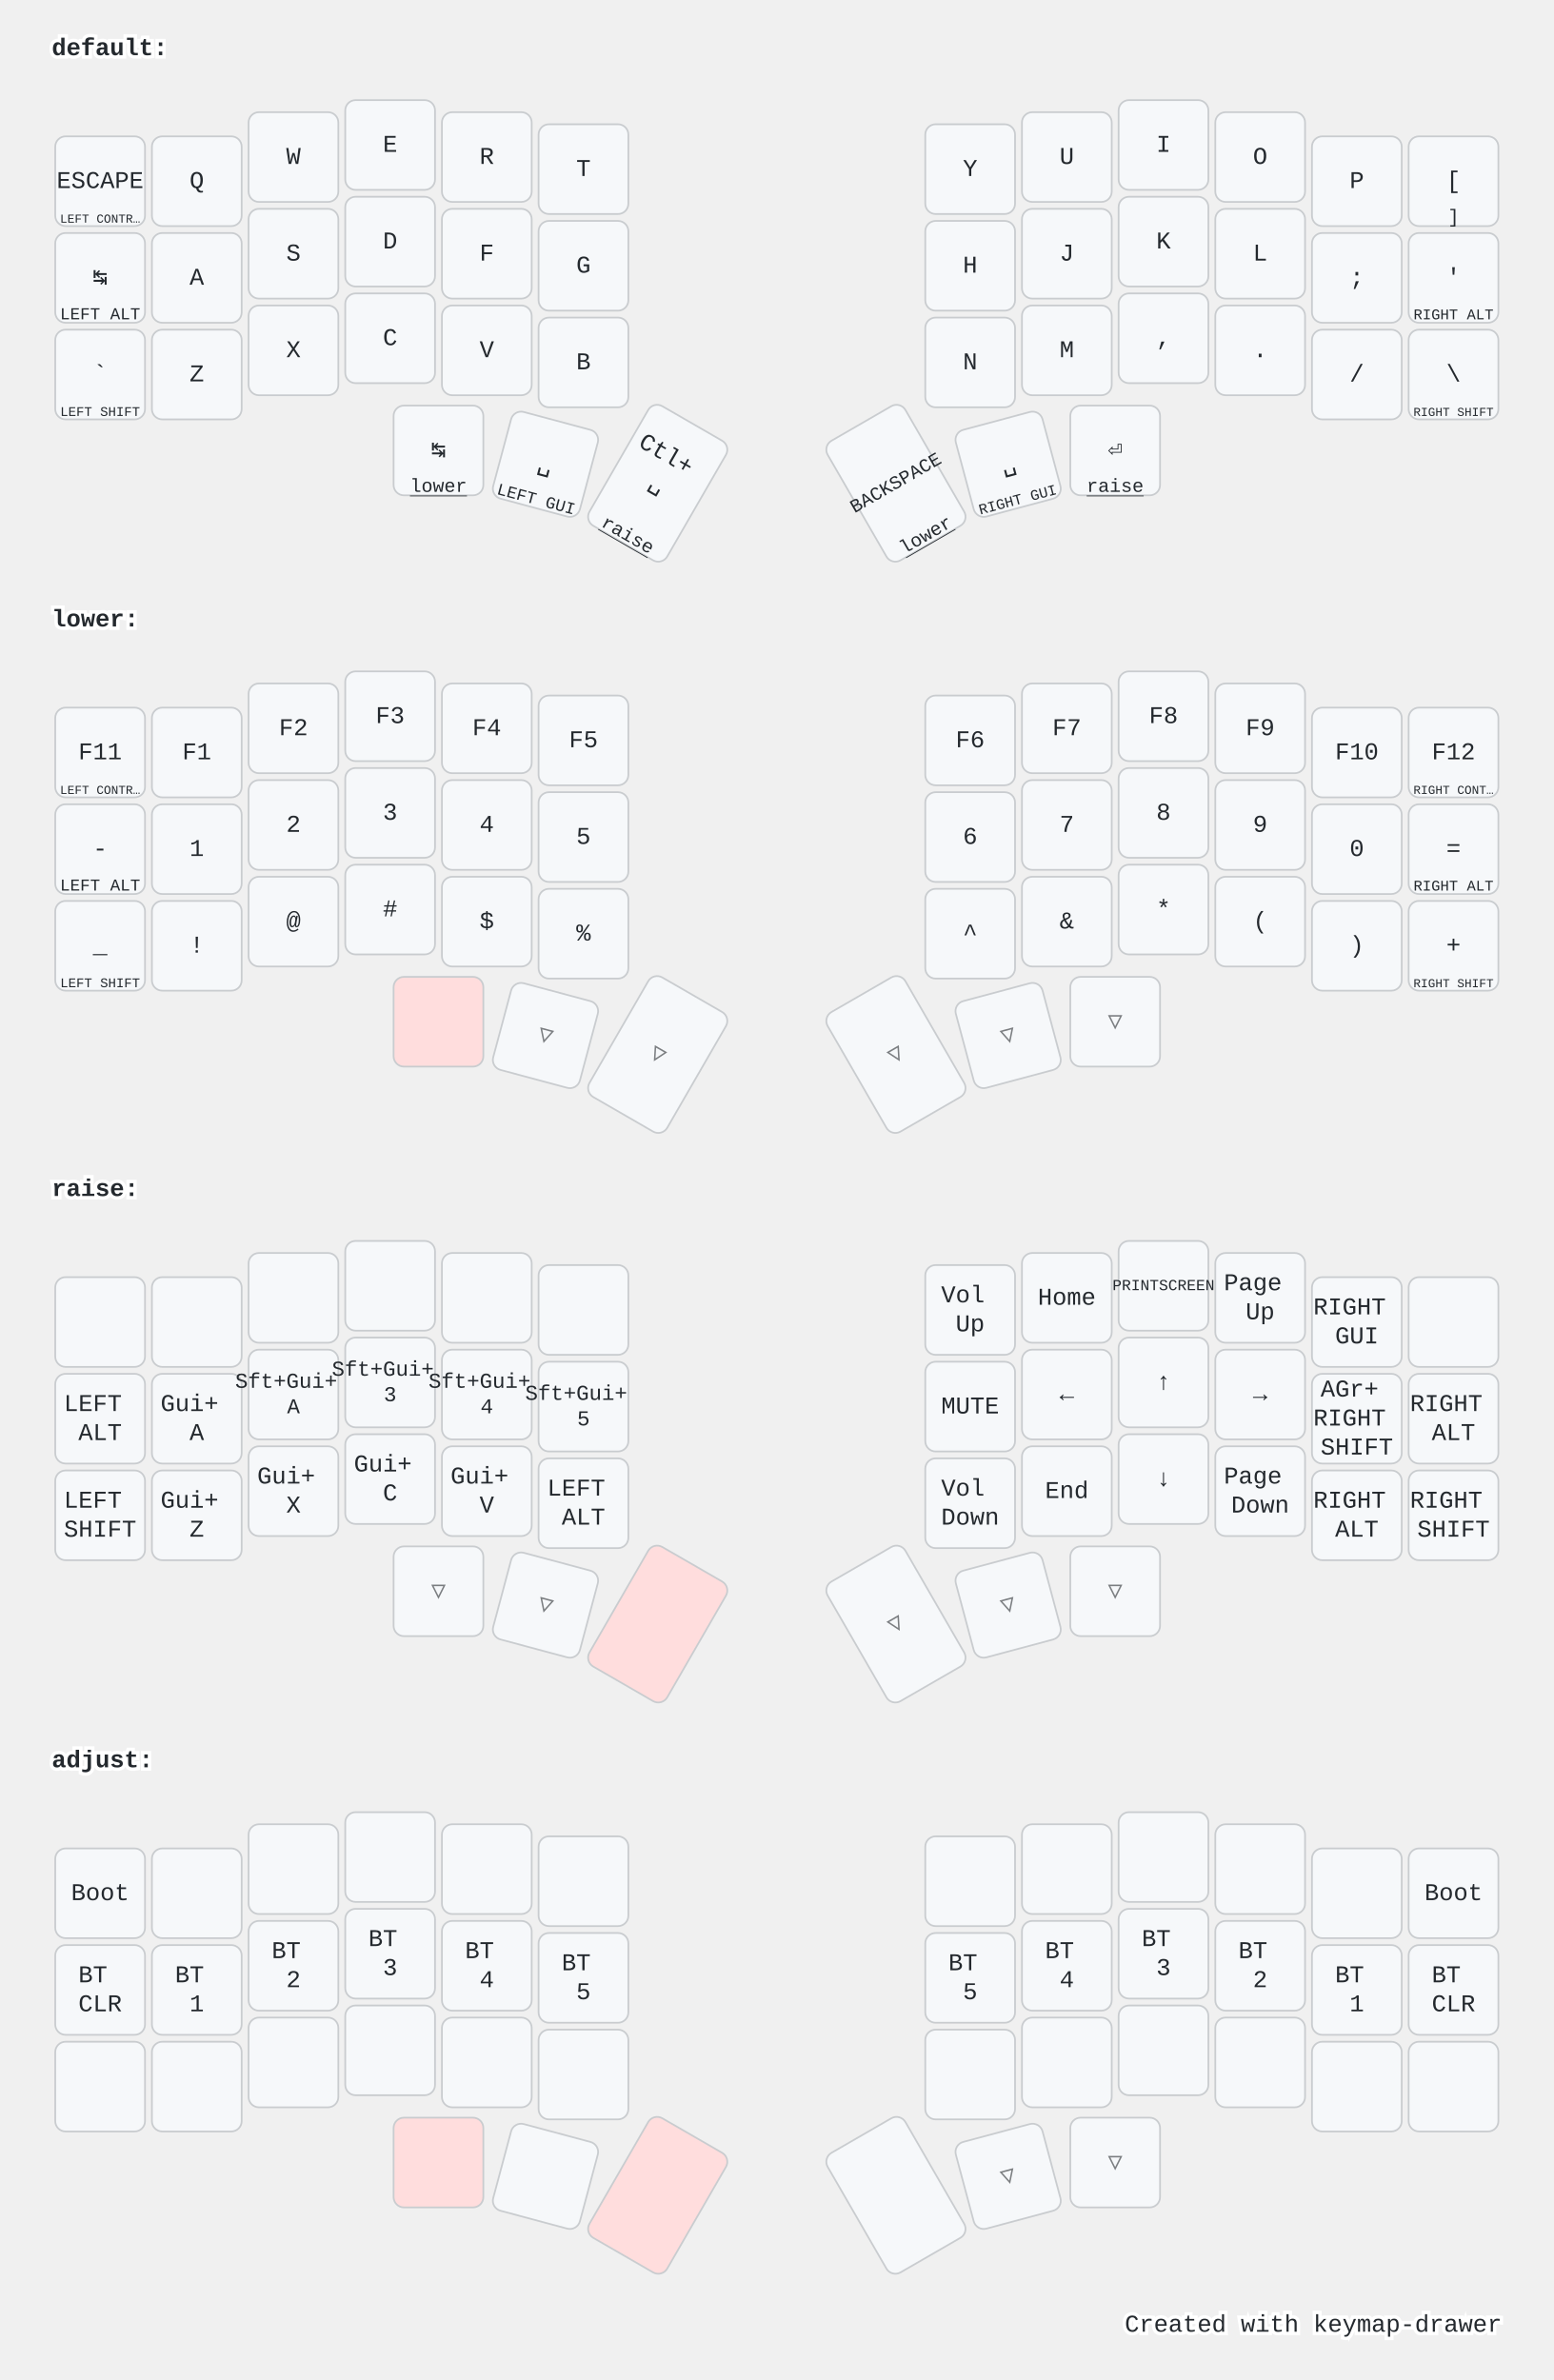
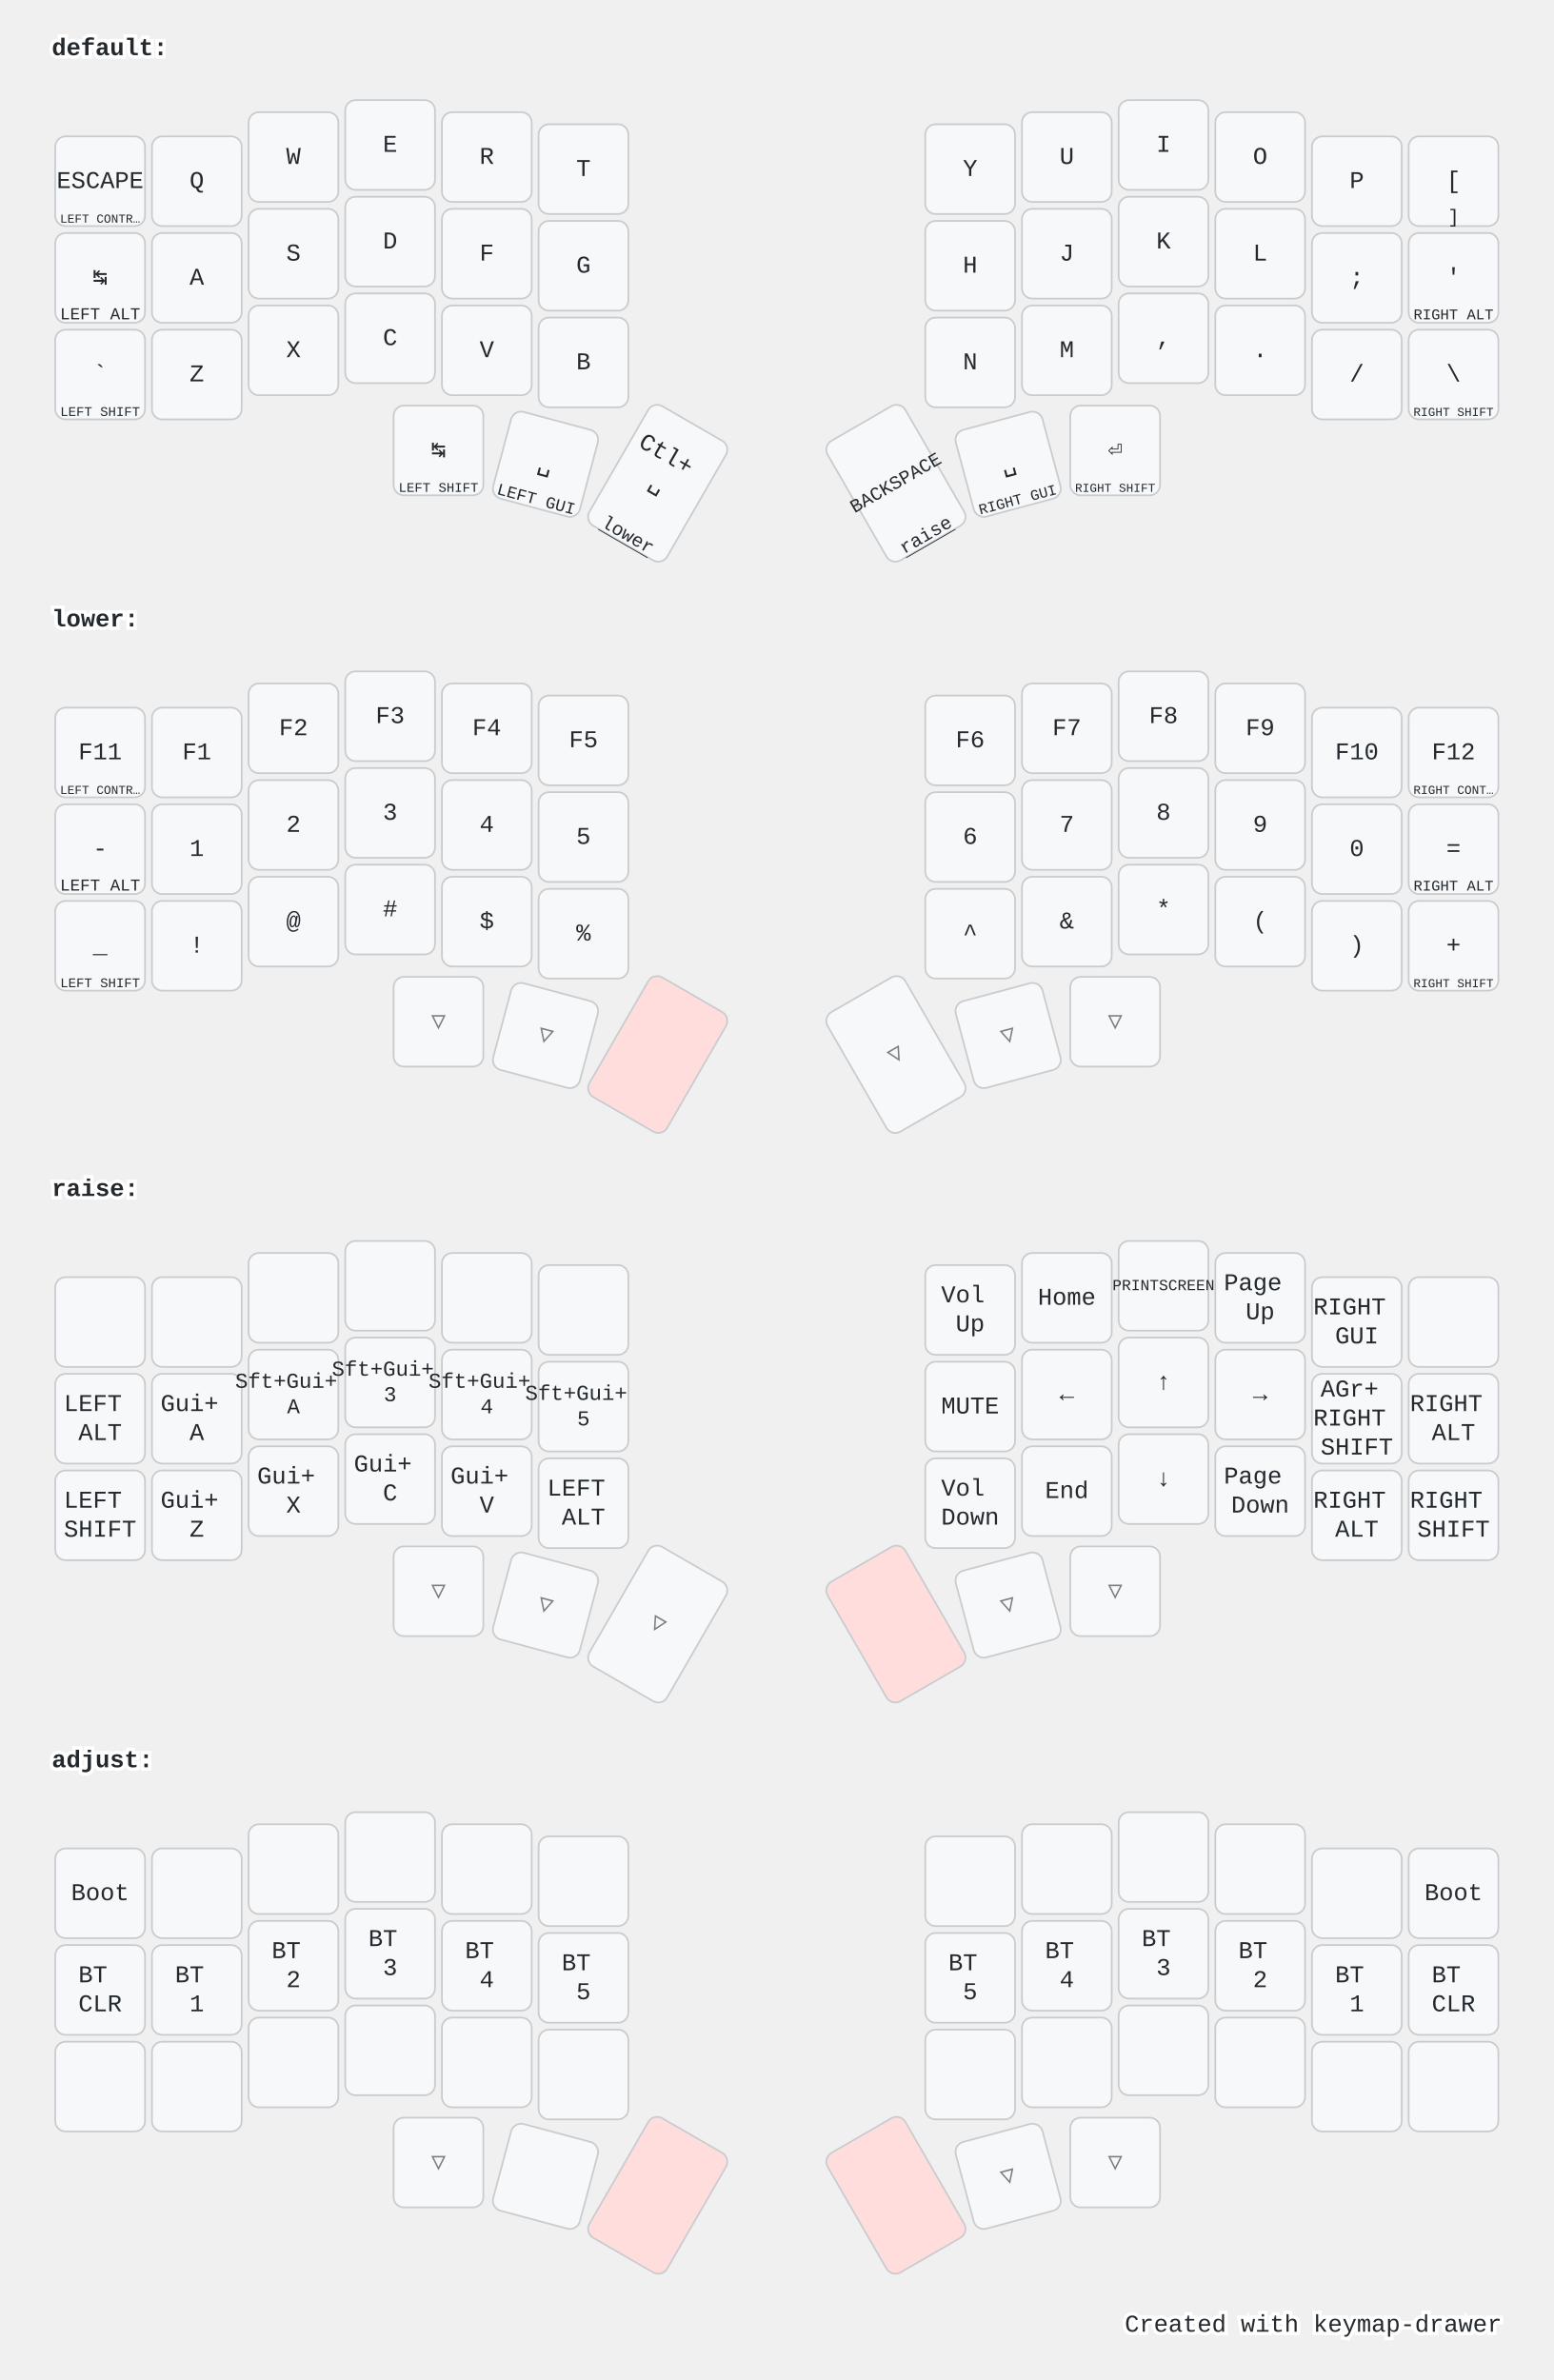
<svg xmlns="http://www.w3.org/2000/svg" width="900" height="1379" viewBox="0 0 900 1379" class="keymap">
  <style>/* inherit to force styles through use tags */
svg path {
    fill: inherit;
}

/* font and background color specifications */
svg.keymap {
    font-family: SFMono-Regular,Consolas,Liberation Mono,Menlo,monospace;
    font-size: 14px;
    font-kerning: normal;
    text-rendering: optimizeLegibility;
    fill: #24292e;
}

/* default key styling */
rect.key {
    fill: #f6f8fa;
}

rect.key, rect.combo {
    stroke: #c9cccf;
    stroke-width: 1;
}

/* default key side styling, only used is draw_key_sides is set */
rect.side {
    filter: brightness(90%);
}

/* color accent for combo boxes */
rect.combo, rect.combo-separate {
    fill: #cdf;
}

/* color accent for held keys */
rect.held, rect.combo.held {
    fill: #fdd;
}

/* color accent for ghost (optional) keys */
rect.ghost, rect.combo.ghost {
    stroke-dasharray: 4, 4;
    stroke-width: 2;
}

text {
    text-anchor: middle;
    dominant-baseline: middle;
}

/* styling for layer labels */
text.label {
    font-weight: bold;
    text-anchor: start;
    stroke: white;
    stroke-width: 4;
    paint-order: stroke;
}

/* styling for optional footer */
text.footer {
    text-anchor: end;
    dominant-baseline: auto;
    stroke: white;
    stroke-width: 4;
    paint-order: stroke;
}

- /* styling for combo tap, and key hold/shifted label text */
- text.combo, text.hold, text.shifted {
+ /* styling for combo tap, and key non-tap label text */
+ text.combo, text.hold, text.shifted, text.left, text.right {
    font-size: 11px;
}

text.hold {
    text-anchor: middle;
    dominant-baseline: auto;
}

text.shifted {
    text-anchor: middle;
    dominant-baseline: hanging;
}

+ text.left {
+     text-anchor: start;
+ }
+ 
+ text.right {
+     text-anchor: end;
+ }
+ 
text.layer-activator {
    text-decoration: underline;
}

/* styling for hold/shifted label text in combo box */
- text.combo.hold, text.combo.shifted {
+ text.combo.hold, text.combo.shifted, text.combo.left, text.combo.right {
    font-size: 8px;
}

/* lighter symbol for transparent keys */
text.trans {
    fill: #7b7e81;
}

/* styling for combo dendrons */
path.combo {
    stroke-width: 1;
    stroke: gray;
    fill: none;
}

/* Start Tabler Icons Cleanup */
/* cannot use height/width with glyphs */
.icon-tabler &gt; path {
    fill: inherit;
    stroke: inherit;
    stroke-width: 2;
}
/* hide tabler's default box */
.icon-tabler &gt; path[stroke="none"][fill="none"] {
    visibility: hidden;
}
/* End Tabler Icons Cleanup */

@media (prefers-color-scheme: dark) {
svg.keymap { fill: #d1d6db; }
rect.key { fill: #3f4750; }
rect.key, rect.combo { stroke: #60666c; }
rect.combo, rect.combo-separate { fill: #1f3d7a; }
rect.held, rect.combo.held { fill: #854747; }
text.label, text.footer { stroke: black; }
text.trans { fill: #7e8184; }
path.combo { stroke: #7f7f7f; }

}</style>
  <g transform="translate(30, 0)" class="layer-default">
    <text x="0" y="28" class="label" id="default">default:</text>
    <g transform="translate(0, 56)">
      <g transform="translate(28, 49)" class="key keypos-0">
        <rect rx="6" ry="6" x="-26" y="-26" width="52" height="52" class="key" />
        <text x="0" y="0" class="key tap">ESCAPE</text>
        <text x="0" y="24" class="key hold">
          <tspan style="font-size: 64%">LEFT CONTR…</tspan>
        </text>
      </g>
      <g transform="translate(84, 49)" class="key keypos-1">
        <rect rx="6" ry="6" x="-26" y="-26" width="52" height="52" class="key" />
        <text x="0" y="0" class="key tap">Q</text>
      </g>
      <g transform="translate(140, 35)" class="key keypos-2">
        <rect rx="6" ry="6" x="-26" y="-26" width="52" height="52" class="key" />
        <text x="0" y="0" class="key tap">W</text>
      </g>
      <g transform="translate(196, 28)" class="key keypos-3">
        <rect rx="6" ry="6" x="-26" y="-26" width="52" height="52" class="key" />
        <text x="0" y="0" class="key tap">E</text>
      </g>
      <g transform="translate(252, 35)" class="key keypos-4">
        <rect rx="6" ry="6" x="-26" y="-26" width="52" height="52" class="key" />
        <text x="0" y="0" class="key tap">R</text>
      </g>
      <g transform="translate(308, 42)" class="key keypos-5">
        <rect rx="6" ry="6" x="-26" y="-26" width="52" height="52" class="key" />
        <text x="0" y="0" class="key tap">T</text>
      </g>
      <g transform="translate(532, 42)" class="key keypos-6">
        <rect rx="6" ry="6" x="-26" y="-26" width="52" height="52" class="key" />
        <text x="0" y="0" class="key tap">Y</text>
      </g>
      <g transform="translate(588, 35)" class="key keypos-7">
        <rect rx="6" ry="6" x="-26" y="-26" width="52" height="52" class="key" />
        <text x="0" y="0" class="key tap">U</text>
      </g>
      <g transform="translate(644, 28)" class="key keypos-8">
        <rect rx="6" ry="6" x="-26" y="-26" width="52" height="52" class="key" />
        <text x="0" y="0" class="key tap">I</text>
      </g>
      <g transform="translate(700, 35)" class="key keypos-9">
        <rect rx="6" ry="6" x="-26" y="-26" width="52" height="52" class="key" />
        <text x="0" y="0" class="key tap">O</text>
      </g>
      <g transform="translate(756, 49)" class="key keypos-10">
        <rect rx="6" ry="6" x="-26" y="-26" width="52" height="52" class="key" />
        <text x="0" y="0" class="key tap">P</text>
      </g>
      <g transform="translate(812, 49)" class="key keypos-11">
        <rect rx="6" ry="6" x="-26" y="-26" width="52" height="52" class="key" />
        <text x="0" y="0" class="key tap">[</text>
        <text x="0" y="24" class="key hold">]</text>
      </g>
      <g transform="translate(28, 105)" class="key keypos-12">
        <rect rx="6" ry="6" x="-26" y="-26" width="52" height="52" class="key" />
        <text x="0" y="0" class="key tap">↹</text>
        <text x="0" y="24" class="key hold">
          <tspan style="font-size: 88%">LEFT ALT</tspan>
        </text>
      </g>
      <g transform="translate(84, 105)" class="key keypos-13">
        <rect rx="6" ry="6" x="-26" y="-26" width="52" height="52" class="key" />
        <text x="0" y="0" class="key tap">A</text>
      </g>
      <g transform="translate(140, 91)" class="key keypos-14">
        <rect rx="6" ry="6" x="-26" y="-26" width="52" height="52" class="key" />
        <text x="0" y="0" class="key tap">S</text>
      </g>
      <g transform="translate(196, 84)" class="key keypos-15">
        <rect rx="6" ry="6" x="-26" y="-26" width="52" height="52" class="key" />
        <text x="0" y="0" class="key tap">D</text>
      </g>
      <g transform="translate(252, 91)" class="key keypos-16">
        <rect rx="6" ry="6" x="-26" y="-26" width="52" height="52" class="key" />
        <text x="0" y="0" class="key tap">F</text>
      </g>
      <g transform="translate(308, 98)" class="key keypos-17">
        <rect rx="6" ry="6" x="-26" y="-26" width="52" height="52" class="key" />
        <text x="0" y="0" class="key tap">G</text>
      </g>
      <g transform="translate(532, 98)" class="key keypos-18">
        <rect rx="6" ry="6" x="-26" y="-26" width="52" height="52" class="key" />
        <text x="0" y="0" class="key tap">H</text>
      </g>
      <g transform="translate(588, 91)" class="key keypos-19">
        <rect rx="6" ry="6" x="-26" y="-26" width="52" height="52" class="key" />
        <text x="0" y="0" class="key tap">J</text>
      </g>
      <g transform="translate(644, 84)" class="key keypos-20">
        <rect rx="6" ry="6" x="-26" y="-26" width="52" height="52" class="key" />
        <text x="0" y="0" class="key tap">K</text>
      </g>
      <g transform="translate(700, 91)" class="key keypos-21">
        <rect rx="6" ry="6" x="-26" y="-26" width="52" height="52" class="key" />
        <text x="0" y="0" class="key tap">L</text>
      </g>
      <g transform="translate(756, 105)" class="key keypos-22">
        <rect rx="6" ry="6" x="-26" y="-26" width="52" height="52" class="key" />
        <text x="0" y="0" class="key tap">;</text>
      </g>
      <g transform="translate(812, 105)" class="key keypos-23">
        <rect rx="6" ry="6" x="-26" y="-26" width="52" height="52" class="key" />
        <text x="0" y="0" class="key tap">'</text>
        <text x="0" y="24" class="key hold">
          <tspan style="font-size: 78%">RIGHT ALT</tspan>
        </text>
      </g>
      <g transform="translate(28, 161)" class="key keypos-24">
        <rect rx="6" ry="6" x="-26" y="-26" width="52" height="52" class="key" />
        <text x="0" y="0" class="key tap">`</text>
        <text x="0" y="24" class="key hold">
          <tspan style="font-size: 70%">LEFT SHIFT</tspan>
        </text>
      </g>
      <g transform="translate(84, 161)" class="key keypos-25">
        <rect rx="6" ry="6" x="-26" y="-26" width="52" height="52" class="key" />
        <text x="0" y="0" class="key tap">Z</text>
      </g>
      <g transform="translate(140, 147)" class="key keypos-26">
        <rect rx="6" ry="6" x="-26" y="-26" width="52" height="52" class="key" />
        <text x="0" y="0" class="key tap">X</text>
      </g>
      <g transform="translate(196, 140)" class="key keypos-27">
        <rect rx="6" ry="6" x="-26" y="-26" width="52" height="52" class="key" />
        <text x="0" y="0" class="key tap">C</text>
      </g>
      <g transform="translate(252, 147)" class="key keypos-28">
        <rect rx="6" ry="6" x="-26" y="-26" width="52" height="52" class="key" />
        <text x="0" y="0" class="key tap">V</text>
      </g>
      <g transform="translate(308, 154)" class="key keypos-29">
        <rect rx="6" ry="6" x="-26" y="-26" width="52" height="52" class="key" />
        <text x="0" y="0" class="key tap">B</text>
      </g>
      <g transform="translate(532, 154)" class="key keypos-30">
        <rect rx="6" ry="6" x="-26" y="-26" width="52" height="52" class="key" />
        <text x="0" y="0" class="key tap">N</text>
      </g>
      <g transform="translate(588, 147)" class="key keypos-31">
        <rect rx="6" ry="6" x="-26" y="-26" width="52" height="52" class="key" />
        <text x="0" y="0" class="key tap">M</text>
      </g>
      <g transform="translate(644, 140)" class="key keypos-32">
        <rect rx="6" ry="6" x="-26" y="-26" width="52" height="52" class="key" />
        <text x="0" y="0" class="key tap">,</text>
      </g>
      <g transform="translate(700, 147)" class="key keypos-33">
        <rect rx="6" ry="6" x="-26" y="-26" width="52" height="52" class="key" />
        <text x="0" y="0" class="key tap">.</text>
      </g>
      <g transform="translate(756, 161)" class="key keypos-34">
        <rect rx="6" ry="6" x="-26" y="-26" width="52" height="52" class="key" />
        <text x="0" y="0" class="key tap">/</text>
      </g>
      <g transform="translate(812, 161)" class="key keypos-35">
        <rect rx="6" ry="6" x="-26" y="-26" width="52" height="52" class="key" />
        <text x="0" y="0" class="key tap">\</text>
        <text x="0" y="24" class="key hold">
          <tspan style="font-size: 64%">RIGHT SHIFT</tspan>
        </text>
      </g>
      <g transform="translate(224, 205)" class="key keypos-36">
        <rect rx="6" ry="6" x="-26" y="-26" width="52" height="52" class="key" />
        <text x="0" y="0" class="key tap">↹</text>
-         <a href="#lower">
-           <text x="0" y="24" class="key hold layer-activator">lower</text>
-         </a>
+         <text x="0" y="24" class="key hold">
+           <tspan style="font-size: 70%">LEFT SHIFT</tspan>
+         </text>
      </g>
      <g transform="translate(286, 213) rotate(15.0)" class="key keypos-37">
        <rect rx="6" ry="6" x="-26" y="-26" width="52" height="52" class="key" />
        <text x="0" y="0" class="key tap">␣</text>
        <text x="0" y="24" class="key hold">
          <tspan style="font-size: 88%">LEFT GUI</tspan>
        </text>
      </g>
      <g transform="translate(351, 224) rotate(30.0)" class="key keypos-38">
        <rect rx="6" ry="6" x="-26" y="-40" width="52" height="80" class="key" />
        <text x="0" y="0" class="key tap">
          <tspan x="0" dy="-1.2em">Ctl+</tspan>
          <tspan x="0" dy="1.2em">␣</tspan>
+         </text>
+         <a href="#lower">
+           <text x="0" y="38" class="key hold layer-activator">lower</text>
+         </a>
+       </g>
+       <g transform="translate(489, 224) rotate(-30.0)" class="key keypos-39">
+         <rect rx="6" ry="6" x="-26" y="-40" width="52" height="80" class="key" />
+         <text x="0" y="0" class="key tap">
+           <tspan style="font-size: 78%">BACKSPACE</tspan>
        </text>
        <a href="#raise">
          <text x="0" y="38" class="key hold layer-activator">raise</text>
        </a>
      </g>
-       <g transform="translate(489, 224) rotate(-30.0)" class="key keypos-39">
-         <rect rx="6" ry="6" x="-26" y="-40" width="52" height="80" class="key" />
-         <text x="0" y="0" class="key tap">
-           <tspan style="font-size: 78%">BACKSPACE</tspan>
-         </text>
-         <a href="#lower">
-           <text x="0" y="38" class="key hold layer-activator">lower</text>
-         </a>
-       </g>
      <g transform="translate(554, 213) rotate(-15.0)" class="key keypos-40">
        <rect rx="6" ry="6" x="-26" y="-26" width="52" height="52" class="key" />
        <text x="0" y="0" class="key tap">␣</text>
        <text x="0" y="24" class="key hold">
          <tspan style="font-size: 78%">RIGHT GUI</tspan>
        </text>
      </g>
      <g transform="translate(616, 205)" class="key keypos-41">
        <rect rx="6" ry="6" x="-26" y="-26" width="52" height="52" class="key" />
        <text x="0" y="0" class="key tap">⏎</text>
-         <a href="#raise">
-           <text x="0" y="24" class="key hold layer-activator">raise</text>
-         </a>
+         <text x="0" y="24" class="key hold">
+           <tspan style="font-size: 64%">RIGHT SHIFT</tspan>
+         </text>
      </g>
    </g>
  </g>
  <g transform="translate(30, 331)" class="layer-lower">
    <text x="0" y="28" class="label" id="lower">lower:</text>
    <g transform="translate(0, 56)">
      <g transform="translate(28, 49)" class="key keypos-0">
        <rect rx="6" ry="6" x="-26" y="-26" width="52" height="52" class="key" />
        <text x="0" y="0" class="key tap">F11</text>
        <text x="0" y="24" class="key hold">
          <tspan style="font-size: 64%">LEFT CONTR…</tspan>
        </text>
      </g>
      <g transform="translate(84, 49)" class="key keypos-1">
        <rect rx="6" ry="6" x="-26" y="-26" width="52" height="52" class="key" />
        <text x="0" y="0" class="key tap">F1</text>
      </g>
      <g transform="translate(140, 35)" class="key keypos-2">
        <rect rx="6" ry="6" x="-26" y="-26" width="52" height="52" class="key" />
        <text x="0" y="0" class="key tap">F2</text>
      </g>
      <g transform="translate(196, 28)" class="key keypos-3">
        <rect rx="6" ry="6" x="-26" y="-26" width="52" height="52" class="key" />
        <text x="0" y="0" class="key tap">F3</text>
      </g>
      <g transform="translate(252, 35)" class="key keypos-4">
        <rect rx="6" ry="6" x="-26" y="-26" width="52" height="52" class="key" />
        <text x="0" y="0" class="key tap">F4</text>
      </g>
      <g transform="translate(308, 42)" class="key keypos-5">
        <rect rx="6" ry="6" x="-26" y="-26" width="52" height="52" class="key" />
        <text x="0" y="0" class="key tap">F5</text>
      </g>
      <g transform="translate(532, 42)" class="key keypos-6">
        <rect rx="6" ry="6" x="-26" y="-26" width="52" height="52" class="key" />
        <text x="0" y="0" class="key tap">F6</text>
      </g>
      <g transform="translate(588, 35)" class="key keypos-7">
        <rect rx="6" ry="6" x="-26" y="-26" width="52" height="52" class="key" />
        <text x="0" y="0" class="key tap">F7</text>
      </g>
      <g transform="translate(644, 28)" class="key keypos-8">
        <rect rx="6" ry="6" x="-26" y="-26" width="52" height="52" class="key" />
        <text x="0" y="0" class="key tap">F8</text>
      </g>
      <g transform="translate(700, 35)" class="key keypos-9">
        <rect rx="6" ry="6" x="-26" y="-26" width="52" height="52" class="key" />
        <text x="0" y="0" class="key tap">F9</text>
      </g>
      <g transform="translate(756, 49)" class="key keypos-10">
        <rect rx="6" ry="6" x="-26" y="-26" width="52" height="52" class="key" />
        <text x="0" y="0" class="key tap">F10</text>
      </g>
      <g transform="translate(812, 49)" class="key keypos-11">
        <rect rx="6" ry="6" x="-26" y="-26" width="52" height="52" class="key" />
        <text x="0" y="0" class="key tap">F12</text>
        <text x="0" y="24" class="key hold">
          <tspan style="font-size: 64%">RIGHT CONT…</tspan>
        </text>
      </g>
      <g transform="translate(28, 105)" class="key keypos-12">
        <rect rx="6" ry="6" x="-26" y="-26" width="52" height="52" class="key" />
        <text x="0" y="0" class="key tap">-</text>
        <text x="0" y="24" class="key hold">
          <tspan style="font-size: 88%">LEFT ALT</tspan>
        </text>
      </g>
      <g transform="translate(84, 105)" class="key keypos-13">
        <rect rx="6" ry="6" x="-26" y="-26" width="52" height="52" class="key" />
        <text x="0" y="0" class="key tap">1</text>
      </g>
      <g transform="translate(140, 91)" class="key keypos-14">
        <rect rx="6" ry="6" x="-26" y="-26" width="52" height="52" class="key" />
        <text x="0" y="0" class="key tap">2</text>
      </g>
      <g transform="translate(196, 84)" class="key keypos-15">
        <rect rx="6" ry="6" x="-26" y="-26" width="52" height="52" class="key" />
        <text x="0" y="0" class="key tap">3</text>
      </g>
      <g transform="translate(252, 91)" class="key keypos-16">
        <rect rx="6" ry="6" x="-26" y="-26" width="52" height="52" class="key" />
        <text x="0" y="0" class="key tap">4</text>
      </g>
      <g transform="translate(308, 98)" class="key keypos-17">
        <rect rx="6" ry="6" x="-26" y="-26" width="52" height="52" class="key" />
        <text x="0" y="0" class="key tap">5</text>
      </g>
      <g transform="translate(532, 98)" class="key keypos-18">
        <rect rx="6" ry="6" x="-26" y="-26" width="52" height="52" class="key" />
        <text x="0" y="0" class="key tap">6</text>
      </g>
      <g transform="translate(588, 91)" class="key keypos-19">
        <rect rx="6" ry="6" x="-26" y="-26" width="52" height="52" class="key" />
        <text x="0" y="0" class="key tap">7</text>
      </g>
      <g transform="translate(644, 84)" class="key keypos-20">
        <rect rx="6" ry="6" x="-26" y="-26" width="52" height="52" class="key" />
        <text x="0" y="0" class="key tap">8</text>
      </g>
      <g transform="translate(700, 91)" class="key keypos-21">
        <rect rx="6" ry="6" x="-26" y="-26" width="52" height="52" class="key" />
        <text x="0" y="0" class="key tap">9</text>
      </g>
      <g transform="translate(756, 105)" class="key keypos-22">
        <rect rx="6" ry="6" x="-26" y="-26" width="52" height="52" class="key" />
        <text x="0" y="0" class="key tap">0</text>
      </g>
      <g transform="translate(812, 105)" class="key keypos-23">
        <rect rx="6" ry="6" x="-26" y="-26" width="52" height="52" class="key" />
        <text x="0" y="0" class="key tap">=</text>
        <text x="0" y="24" class="key hold">
          <tspan style="font-size: 78%">RIGHT ALT</tspan>
        </text>
      </g>
      <g transform="translate(28, 161)" class="key keypos-24">
        <rect rx="6" ry="6" x="-26" y="-26" width="52" height="52" class="key" />
        <text x="0" y="0" class="key tap">_</text>
        <text x="0" y="24" class="key hold">
          <tspan style="font-size: 70%">LEFT SHIFT</tspan>
        </text>
      </g>
      <g transform="translate(84, 161)" class="key keypos-25">
        <rect rx="6" ry="6" x="-26" y="-26" width="52" height="52" class="key" />
        <text x="0" y="0" class="key tap">!</text>
      </g>
      <g transform="translate(140, 147)" class="key keypos-26">
        <rect rx="6" ry="6" x="-26" y="-26" width="52" height="52" class="key" />
        <text x="0" y="0" class="key tap">@</text>
      </g>
      <g transform="translate(196, 140)" class="key keypos-27">
        <rect rx="6" ry="6" x="-26" y="-26" width="52" height="52" class="key" />
        <text x="0" y="0" class="key tap">#</text>
      </g>
      <g transform="translate(252, 147)" class="key keypos-28">
        <rect rx="6" ry="6" x="-26" y="-26" width="52" height="52" class="key" />
        <text x="0" y="0" class="key tap">$</text>
      </g>
      <g transform="translate(308, 154)" class="key keypos-29">
        <rect rx="6" ry="6" x="-26" y="-26" width="52" height="52" class="key" />
        <text x="0" y="0" class="key tap">%</text>
      </g>
      <g transform="translate(532, 154)" class="key keypos-30">
        <rect rx="6" ry="6" x="-26" y="-26" width="52" height="52" class="key" />
        <text x="0" y="0" class="key tap">^</text>
      </g>
      <g transform="translate(588, 147)" class="key keypos-31">
        <rect rx="6" ry="6" x="-26" y="-26" width="52" height="52" class="key" />
        <text x="0" y="0" class="key tap">&amp;</text>
      </g>
      <g transform="translate(644, 140)" class="key keypos-32">
        <rect rx="6" ry="6" x="-26" y="-26" width="52" height="52" class="key" />
        <text x="0" y="0" class="key tap">*</text>
      </g>
      <g transform="translate(700, 147)" class="key keypos-33">
        <rect rx="6" ry="6" x="-26" y="-26" width="52" height="52" class="key" />
        <text x="0" y="0" class="key tap">(</text>
      </g>
      <g transform="translate(756, 161)" class="key keypos-34">
        <rect rx="6" ry="6" x="-26" y="-26" width="52" height="52" class="key" />
        <text x="0" y="0" class="key tap">)</text>
      </g>
      <g transform="translate(812, 161)" class="key keypos-35">
        <rect rx="6" ry="6" x="-26" y="-26" width="52" height="52" class="key" />
        <text x="0" y="0" class="key tap">+</text>
        <text x="0" y="24" class="key hold">
          <tspan style="font-size: 64%">RIGHT SHIFT</tspan>
        </text>
      </g>
-       <g transform="translate(224, 205)" class="key held keypos-36">
-         <rect rx="6" ry="6" x="-26" y="-26" width="52" height="52" class="key held" />
+       <g transform="translate(224, 205)" class="key trans keypos-36">
+         <rect rx="6" ry="6" x="-26" y="-26" width="52" height="52" class="key trans" />
+         <text x="0" y="0" class="key trans tap">▽</text>
      </g>
      <g transform="translate(286, 213) rotate(15.0)" class="key trans keypos-37">
        <rect rx="6" ry="6" x="-26" y="-26" width="52" height="52" class="key trans" />
        <text x="0" y="0" class="key trans tap">▽</text>
      </g>
-       <g transform="translate(351, 224) rotate(30.0)" class="key trans keypos-38">
-         <rect rx="6" ry="6" x="-26" y="-40" width="52" height="80" class="key trans" />
-         <text x="0" y="0" class="key trans tap">▽</text>
+       <g transform="translate(351, 224) rotate(30.0)" class="key held keypos-38">
+         <rect rx="6" ry="6" x="-26" y="-40" width="52" height="80" class="key held" />
      </g>
      <g transform="translate(489, 224) rotate(-30.0)" class="key trans keypos-39">
        <rect rx="6" ry="6" x="-26" y="-40" width="52" height="80" class="key trans" />
        <text x="0" y="0" class="key trans tap">▽</text>
      </g>
      <g transform="translate(554, 213) rotate(-15.0)" class="key trans keypos-40">
        <rect rx="6" ry="6" x="-26" y="-26" width="52" height="52" class="key trans" />
        <text x="0" y="0" class="key trans tap">▽</text>
      </g>
      <g transform="translate(616, 205)" class="key trans keypos-41">
        <rect rx="6" ry="6" x="-26" y="-26" width="52" height="52" class="key trans" />
        <text x="0" y="0" class="key trans tap">▽</text>
      </g>
    </g>
  </g>
  <g transform="translate(30, 661)" class="layer-raise">
    <text x="0" y="28" class="label" id="raise">raise:</text>
    <g transform="translate(0, 56)">
      <g transform="translate(28, 49)" class="key keypos-0">
        <rect rx="6" ry="6" x="-26" y="-26" width="52" height="52" class="key" />
      </g>
      <g transform="translate(84, 49)" class="key keypos-1">
        <rect rx="6" ry="6" x="-26" y="-26" width="52" height="52" class="key" />
      </g>
      <g transform="translate(140, 35)" class="key keypos-2">
        <rect rx="6" ry="6" x="-26" y="-26" width="52" height="52" class="key" />
      </g>
      <g transform="translate(196, 28)" class="key keypos-3">
        <rect rx="6" ry="6" x="-26" y="-26" width="52" height="52" class="key" />
      </g>
      <g transform="translate(252, 35)" class="key keypos-4">
        <rect rx="6" ry="6" x="-26" y="-26" width="52" height="52" class="key" />
      </g>
      <g transform="translate(308, 42)" class="key keypos-5">
        <rect rx="6" ry="6" x="-26" y="-26" width="52" height="52" class="key" />
      </g>
      <g transform="translate(532, 42)" class="key keypos-6">
        <rect rx="6" ry="6" x="-26" y="-26" width="52" height="52" class="key" />
        <text x="0" y="0" class="key tap">
          <tspan x="0" dy="-0.6em">Vol</tspan>
          <tspan x="0" dy="1.2em">Up</tspan>
        </text>
      </g>
      <g transform="translate(588, 35)" class="key keypos-7">
        <rect rx="6" ry="6" x="-26" y="-26" width="52" height="52" class="key" />
        <text x="0" y="0" class="key tap">Home</text>
      </g>
      <g transform="translate(644, 28)" class="key keypos-8">
        <rect rx="6" ry="6" x="-26" y="-26" width="52" height="52" class="key" />
        <text x="0" y="0" class="key tap">
          <tspan style="font-size: 64%">PRINTSCREEN</tspan>
        </text>
      </g>
      <g transform="translate(700, 35)" class="key keypos-9">
        <rect rx="6" ry="6" x="-26" y="-26" width="52" height="52" class="key" />
        <text x="0" y="0" class="key tap">
          <tspan x="0" dy="-0.6em">Page</tspan>
          <tspan x="0" dy="1.2em">Up</tspan>
        </text>
      </g>
      <g transform="translate(756, 49)" class="key keypos-10">
        <rect rx="6" ry="6" x="-26" y="-26" width="52" height="52" class="key" />
        <text x="0" y="0" class="key tap">
          <tspan x="0" dy="-0.6em">RIGHT</tspan>
          <tspan x="0" dy="1.2em">GUI</tspan>
        </text>
      </g>
      <g transform="translate(812, 49)" class="key keypos-11">
        <rect rx="6" ry="6" x="-26" y="-26" width="52" height="52" class="key" />
      </g>
      <g transform="translate(28, 105)" class="key keypos-12">
        <rect rx="6" ry="6" x="-26" y="-26" width="52" height="52" class="key" />
        <text x="0" y="0" class="key tap">
          <tspan x="0" dy="-0.6em">LEFT</tspan>
          <tspan x="0" dy="1.2em">ALT</tspan>
        </text>
      </g>
      <g transform="translate(84, 105)" class="key keypos-13">
        <rect rx="6" ry="6" x="-26" y="-26" width="52" height="52" class="key" />
        <text x="0" y="0" class="key tap">
          <tspan x="0" dy="-0.6em">Gui+</tspan>
          <tspan x="0" dy="1.2em">A</tspan>
        </text>
      </g>
      <g transform="translate(140, 91)" class="key keypos-14">
        <rect rx="6" ry="6" x="-26" y="-26" width="52" height="52" class="key" />
        <text x="0" y="0" class="key tap">
          <tspan x="0" dy="-0.6em" style="font-size: 88%">Sft+Gui+</tspan>
          <tspan x="0" dy="1.2em" style="font-size: 88%">A</tspan>
        </text>
      </g>
      <g transform="translate(196, 84)" class="key keypos-15">
        <rect rx="6" ry="6" x="-26" y="-26" width="52" height="52" class="key" />
        <text x="0" y="0" class="key tap">
          <tspan x="0" dy="-0.6em" style="font-size: 88%">Sft+Gui+</tspan>
          <tspan x="0" dy="1.2em" style="font-size: 88%">3</tspan>
        </text>
      </g>
      <g transform="translate(252, 91)" class="key keypos-16">
        <rect rx="6" ry="6" x="-26" y="-26" width="52" height="52" class="key" />
        <text x="0" y="0" class="key tap">
          <tspan x="0" dy="-0.6em" style="font-size: 88%">Sft+Gui+</tspan>
          <tspan x="0" dy="1.2em" style="font-size: 88%">4</tspan>
        </text>
      </g>
      <g transform="translate(308, 98)" class="key keypos-17">
        <rect rx="6" ry="6" x="-26" y="-26" width="52" height="52" class="key" />
        <text x="0" y="0" class="key tap">
          <tspan x="0" dy="-0.6em" style="font-size: 88%">Sft+Gui+</tspan>
          <tspan x="0" dy="1.2em" style="font-size: 88%">5</tspan>
        </text>
      </g>
      <g transform="translate(532, 98)" class="key keypos-18">
        <rect rx="6" ry="6" x="-26" y="-26" width="52" height="52" class="key" />
        <text x="0" y="0" class="key tap">MUTE</text>
      </g>
      <g transform="translate(588, 91)" class="key keypos-19">
        <rect rx="6" ry="6" x="-26" y="-26" width="52" height="52" class="key" />
        <text x="0" y="0" class="key tap">←</text>
      </g>
      <g transform="translate(644, 84)" class="key keypos-20">
        <rect rx="6" ry="6" x="-26" y="-26" width="52" height="52" class="key" />
        <text x="0" y="0" class="key tap">↑</text>
      </g>
      <g transform="translate(700, 91)" class="key keypos-21">
        <rect rx="6" ry="6" x="-26" y="-26" width="52" height="52" class="key" />
        <text x="0" y="0" class="key tap">→</text>
      </g>
      <g transform="translate(756, 105)" class="key keypos-22">
        <rect rx="6" ry="6" x="-26" y="-26" width="52" height="52" class="key" />
        <text x="0" y="0" class="key tap">
          <tspan x="0" dy="-1.2em">AGr+</tspan>
          <tspan x="0" dy="1.2em">RIGHT</tspan>
          <tspan x="0" dy="1.2em">SHIFT</tspan>
        </text>
      </g>
      <g transform="translate(812, 105)" class="key keypos-23">
        <rect rx="6" ry="6" x="-26" y="-26" width="52" height="52" class="key" />
        <text x="0" y="0" class="key tap">
          <tspan x="0" dy="-0.6em">RIGHT</tspan>
          <tspan x="0" dy="1.2em">ALT</tspan>
        </text>
      </g>
      <g transform="translate(28, 161)" class="key keypos-24">
        <rect rx="6" ry="6" x="-26" y="-26" width="52" height="52" class="key" />
        <text x="0" y="0" class="key tap">
          <tspan x="0" dy="-0.6em">LEFT</tspan>
          <tspan x="0" dy="1.2em">SHIFT</tspan>
        </text>
      </g>
      <g transform="translate(84, 161)" class="key keypos-25">
        <rect rx="6" ry="6" x="-26" y="-26" width="52" height="52" class="key" />
        <text x="0" y="0" class="key tap">
          <tspan x="0" dy="-0.6em">Gui+</tspan>
          <tspan x="0" dy="1.2em">Z</tspan>
        </text>
      </g>
      <g transform="translate(140, 147)" class="key keypos-26">
        <rect rx="6" ry="6" x="-26" y="-26" width="52" height="52" class="key" />
        <text x="0" y="0" class="key tap">
          <tspan x="0" dy="-0.6em">Gui+</tspan>
          <tspan x="0" dy="1.2em">X</tspan>
        </text>
      </g>
      <g transform="translate(196, 140)" class="key keypos-27">
        <rect rx="6" ry="6" x="-26" y="-26" width="52" height="52" class="key" />
        <text x="0" y="0" class="key tap">
          <tspan x="0" dy="-0.6em">Gui+</tspan>
          <tspan x="0" dy="1.2em">C</tspan>
        </text>
      </g>
      <g transform="translate(252, 147)" class="key keypos-28">
        <rect rx="6" ry="6" x="-26" y="-26" width="52" height="52" class="key" />
        <text x="0" y="0" class="key tap">
          <tspan x="0" dy="-0.6em">Gui+</tspan>
          <tspan x="0" dy="1.2em">V</tspan>
        </text>
      </g>
      <g transform="translate(308, 154)" class="key keypos-29">
        <rect rx="6" ry="6" x="-26" y="-26" width="52" height="52" class="key" />
        <text x="0" y="0" class="key tap">
          <tspan x="0" dy="-0.6em">LEFT</tspan>
          <tspan x="0" dy="1.2em">ALT</tspan>
        </text>
      </g>
      <g transform="translate(532, 154)" class="key keypos-30">
        <rect rx="6" ry="6" x="-26" y="-26" width="52" height="52" class="key" />
        <text x="0" y="0" class="key tap">
          <tspan x="0" dy="-0.6em">Vol</tspan>
          <tspan x="0" dy="1.2em">Down</tspan>
        </text>
      </g>
      <g transform="translate(588, 147)" class="key keypos-31">
        <rect rx="6" ry="6" x="-26" y="-26" width="52" height="52" class="key" />
        <text x="0" y="0" class="key tap">End</text>
      </g>
      <g transform="translate(644, 140)" class="key keypos-32">
        <rect rx="6" ry="6" x="-26" y="-26" width="52" height="52" class="key" />
        <text x="0" y="0" class="key tap">↓</text>
      </g>
      <g transform="translate(700, 147)" class="key keypos-33">
        <rect rx="6" ry="6" x="-26" y="-26" width="52" height="52" class="key" />
        <text x="0" y="0" class="key tap">
          <tspan x="0" dy="-0.6em">Page</tspan>
          <tspan x="0" dy="1.2em">Down</tspan>
        </text>
      </g>
      <g transform="translate(756, 161)" class="key keypos-34">
        <rect rx="6" ry="6" x="-26" y="-26" width="52" height="52" class="key" />
        <text x="0" y="0" class="key tap">
          <tspan x="0" dy="-0.6em">RIGHT</tspan>
          <tspan x="0" dy="1.2em">ALT</tspan>
        </text>
      </g>
      <g transform="translate(812, 161)" class="key keypos-35">
        <rect rx="6" ry="6" x="-26" y="-26" width="52" height="52" class="key" />
        <text x="0" y="0" class="key tap">
          <tspan x="0" dy="-0.6em">RIGHT</tspan>
          <tspan x="0" dy="1.2em">SHIFT</tspan>
        </text>
      </g>
      <g transform="translate(224, 205)" class="key trans keypos-36">
        <rect rx="6" ry="6" x="-26" y="-26" width="52" height="52" class="key trans" />
        <text x="0" y="0" class="key trans tap">▽</text>
      </g>
      <g transform="translate(286, 213) rotate(15.0)" class="key trans keypos-37">
        <rect rx="6" ry="6" x="-26" y="-26" width="52" height="52" class="key trans" />
        <text x="0" y="0" class="key trans tap">▽</text>
      </g>
-       <g transform="translate(351, 224) rotate(30.0)" class="key held keypos-38">
+       <g transform="translate(351, 224) rotate(30.0)" class="key trans keypos-38">
+         <rect rx="6" ry="6" x="-26" y="-40" width="52" height="80" class="key trans" />
+         <text x="0" y="0" class="key trans tap">▽</text>
+       </g>
+       <g transform="translate(489, 224) rotate(-30.0)" class="key held keypos-39">
        <rect rx="6" ry="6" x="-26" y="-40" width="52" height="80" class="key held" />
-       </g>
-       <g transform="translate(489, 224) rotate(-30.0)" class="key trans keypos-39">
-         <rect rx="6" ry="6" x="-26" y="-40" width="52" height="80" class="key trans" />
-         <text x="0" y="0" class="key trans tap">▽</text>
      </g>
      <g transform="translate(554, 213) rotate(-15.0)" class="key trans keypos-40">
        <rect rx="6" ry="6" x="-26" y="-26" width="52" height="52" class="key trans" />
        <text x="0" y="0" class="key trans tap">▽</text>
      </g>
      <g transform="translate(616, 205)" class="key trans keypos-41">
        <rect rx="6" ry="6" x="-26" y="-26" width="52" height="52" class="key trans" />
        <text x="0" y="0" class="key trans tap">▽</text>
      </g>
    </g>
  </g>
  <g transform="translate(30, 992)" class="layer-adjust">
    <text x="0" y="28" class="label" id="adjust">adjust:</text>
    <g transform="translate(0, 56)">
      <g transform="translate(28, 49)" class="key keypos-0">
        <rect rx="6" ry="6" x="-26" y="-26" width="52" height="52" class="key" />
        <text x="0" y="0" class="key tap">Boot</text>
      </g>
      <g transform="translate(84, 49)" class="key keypos-1">
        <rect rx="6" ry="6" x="-26" y="-26" width="52" height="52" class="key" />
      </g>
      <g transform="translate(140, 35)" class="key keypos-2">
        <rect rx="6" ry="6" x="-26" y="-26" width="52" height="52" class="key" />
      </g>
      <g transform="translate(196, 28)" class="key keypos-3">
        <rect rx="6" ry="6" x="-26" y="-26" width="52" height="52" class="key" />
      </g>
      <g transform="translate(252, 35)" class="key keypos-4">
        <rect rx="6" ry="6" x="-26" y="-26" width="52" height="52" class="key" />
      </g>
      <g transform="translate(308, 42)" class="key keypos-5">
        <rect rx="6" ry="6" x="-26" y="-26" width="52" height="52" class="key" />
      </g>
      <g transform="translate(532, 42)" class="key keypos-6">
        <rect rx="6" ry="6" x="-26" y="-26" width="52" height="52" class="key" />
      </g>
      <g transform="translate(588, 35)" class="key keypos-7">
        <rect rx="6" ry="6" x="-26" y="-26" width="52" height="52" class="key" />
      </g>
      <g transform="translate(644, 28)" class="key keypos-8">
        <rect rx="6" ry="6" x="-26" y="-26" width="52" height="52" class="key" />
      </g>
      <g transform="translate(700, 35)" class="key keypos-9">
        <rect rx="6" ry="6" x="-26" y="-26" width="52" height="52" class="key" />
      </g>
      <g transform="translate(756, 49)" class="key keypos-10">
        <rect rx="6" ry="6" x="-26" y="-26" width="52" height="52" class="key" />
      </g>
      <g transform="translate(812, 49)" class="key keypos-11">
        <rect rx="6" ry="6" x="-26" y="-26" width="52" height="52" class="key" />
        <text x="0" y="0" class="key tap">Boot</text>
      </g>
      <g transform="translate(28, 105)" class="key keypos-12">
        <rect rx="6" ry="6" x="-26" y="-26" width="52" height="52" class="key" />
        <text x="0" y="0" class="key tap">
          <tspan x="0" dy="-0.6em">BT</tspan>
          <tspan x="0" dy="1.2em">CLR</tspan>
        </text>
      </g>
      <g transform="translate(84, 105)" class="key keypos-13">
        <rect rx="6" ry="6" x="-26" y="-26" width="52" height="52" class="key" />
        <text x="0" y="0" class="key tap">
          <tspan x="0" dy="-0.6em">BT</tspan>
          <tspan x="0" dy="1.2em">1</tspan>
        </text>
      </g>
      <g transform="translate(140, 91)" class="key keypos-14">
        <rect rx="6" ry="6" x="-26" y="-26" width="52" height="52" class="key" />
        <text x="0" y="0" class="key tap">
          <tspan x="0" dy="-0.6em">BT</tspan>
          <tspan x="0" dy="1.2em">2</tspan>
        </text>
      </g>
      <g transform="translate(196, 84)" class="key keypos-15">
        <rect rx="6" ry="6" x="-26" y="-26" width="52" height="52" class="key" />
        <text x="0" y="0" class="key tap">
          <tspan x="0" dy="-0.6em">BT</tspan>
          <tspan x="0" dy="1.2em">3</tspan>
        </text>
      </g>
      <g transform="translate(252, 91)" class="key keypos-16">
        <rect rx="6" ry="6" x="-26" y="-26" width="52" height="52" class="key" />
        <text x="0" y="0" class="key tap">
          <tspan x="0" dy="-0.6em">BT</tspan>
          <tspan x="0" dy="1.2em">4</tspan>
        </text>
      </g>
      <g transform="translate(308, 98)" class="key keypos-17">
        <rect rx="6" ry="6" x="-26" y="-26" width="52" height="52" class="key" />
        <text x="0" y="0" class="key tap">
          <tspan x="0" dy="-0.6em">BT</tspan>
          <tspan x="0" dy="1.2em">5</tspan>
        </text>
      </g>
      <g transform="translate(532, 98)" class="key keypos-18">
        <rect rx="6" ry="6" x="-26" y="-26" width="52" height="52" class="key" />
        <text x="0" y="0" class="key tap">
          <tspan x="0" dy="-0.6em">BT</tspan>
          <tspan x="0" dy="1.2em">5</tspan>
        </text>
      </g>
      <g transform="translate(588, 91)" class="key keypos-19">
        <rect rx="6" ry="6" x="-26" y="-26" width="52" height="52" class="key" />
        <text x="0" y="0" class="key tap">
          <tspan x="0" dy="-0.6em">BT</tspan>
          <tspan x="0" dy="1.2em">4</tspan>
        </text>
      </g>
      <g transform="translate(644, 84)" class="key keypos-20">
        <rect rx="6" ry="6" x="-26" y="-26" width="52" height="52" class="key" />
        <text x="0" y="0" class="key tap">
          <tspan x="0" dy="-0.6em">BT</tspan>
          <tspan x="0" dy="1.2em">3</tspan>
        </text>
      </g>
      <g transform="translate(700, 91)" class="key keypos-21">
        <rect rx="6" ry="6" x="-26" y="-26" width="52" height="52" class="key" />
        <text x="0" y="0" class="key tap">
          <tspan x="0" dy="-0.6em">BT</tspan>
          <tspan x="0" dy="1.2em">2</tspan>
        </text>
      </g>
      <g transform="translate(756, 105)" class="key keypos-22">
        <rect rx="6" ry="6" x="-26" y="-26" width="52" height="52" class="key" />
        <text x="0" y="0" class="key tap">
          <tspan x="0" dy="-0.6em">BT</tspan>
          <tspan x="0" dy="1.2em">1</tspan>
        </text>
      </g>
      <g transform="translate(812, 105)" class="key keypos-23">
        <rect rx="6" ry="6" x="-26" y="-26" width="52" height="52" class="key" />
        <text x="0" y="0" class="key tap">
          <tspan x="0" dy="-0.6em">BT</tspan>
          <tspan x="0" dy="1.2em">CLR</tspan>
        </text>
      </g>
      <g transform="translate(28, 161)" class="key keypos-24">
        <rect rx="6" ry="6" x="-26" y="-26" width="52" height="52" class="key" />
      </g>
      <g transform="translate(84, 161)" class="key keypos-25">
        <rect rx="6" ry="6" x="-26" y="-26" width="52" height="52" class="key" />
      </g>
      <g transform="translate(140, 147)" class="key keypos-26">
        <rect rx="6" ry="6" x="-26" y="-26" width="52" height="52" class="key" />
      </g>
      <g transform="translate(196, 140)" class="key keypos-27">
        <rect rx="6" ry="6" x="-26" y="-26" width="52" height="52" class="key" />
      </g>
      <g transform="translate(252, 147)" class="key keypos-28">
        <rect rx="6" ry="6" x="-26" y="-26" width="52" height="52" class="key" />
      </g>
      <g transform="translate(308, 154)" class="key keypos-29">
        <rect rx="6" ry="6" x="-26" y="-26" width="52" height="52" class="key" />
      </g>
      <g transform="translate(532, 154)" class="key keypos-30">
        <rect rx="6" ry="6" x="-26" y="-26" width="52" height="52" class="key" />
      </g>
      <g transform="translate(588, 147)" class="key keypos-31">
        <rect rx="6" ry="6" x="-26" y="-26" width="52" height="52" class="key" />
      </g>
      <g transform="translate(644, 140)" class="key keypos-32">
        <rect rx="6" ry="6" x="-26" y="-26" width="52" height="52" class="key" />
      </g>
      <g transform="translate(700, 147)" class="key keypos-33">
        <rect rx="6" ry="6" x="-26" y="-26" width="52" height="52" class="key" />
      </g>
      <g transform="translate(756, 161)" class="key keypos-34">
        <rect rx="6" ry="6" x="-26" y="-26" width="52" height="52" class="key" />
      </g>
      <g transform="translate(812, 161)" class="key keypos-35">
        <rect rx="6" ry="6" x="-26" y="-26" width="52" height="52" class="key" />
      </g>
-       <g transform="translate(224, 205)" class="key held keypos-36">
-         <rect rx="6" ry="6" x="-26" y="-26" width="52" height="52" class="key held" />
+       <g transform="translate(224, 205)" class="key trans keypos-36">
+         <rect rx="6" ry="6" x="-26" y="-26" width="52" height="52" class="key trans" />
+         <text x="0" y="0" class="key trans tap">▽</text>
      </g>
      <g transform="translate(286, 213) rotate(15.0)" class="key keypos-37">
        <rect rx="6" ry="6" x="-26" y="-26" width="52" height="52" class="key" />
      </g>
      <g transform="translate(351, 224) rotate(30.0)" class="key held keypos-38">
        <rect rx="6" ry="6" x="-26" y="-40" width="52" height="80" class="key held" />
      </g>
-       <g transform="translate(489, 224) rotate(-30.0)" class="key keypos-39">
-         <rect rx="6" ry="6" x="-26" y="-40" width="52" height="80" class="key" />
+       <g transform="translate(489, 224) rotate(-30.0)" class="key held keypos-39">
+         <rect rx="6" ry="6" x="-26" y="-40" width="52" height="80" class="key held" />
      </g>
      <g transform="translate(554, 213) rotate(-15.0)" class="key trans keypos-40">
        <rect rx="6" ry="6" x="-26" y="-26" width="52" height="52" class="key trans" />
        <text x="0" y="0" class="key trans tap">▽</text>
      </g>
      <g transform="translate(616, 205)" class="key trans keypos-41">
        <rect rx="6" ry="6" x="-26" y="-26" width="52" height="52" class="key trans" />
        <text x="0" y="0" class="key trans tap">▽</text>
      </g>
    </g>
  </g>
  <text x="870.0" y="1351.0" class="footer">Created with <a href="https://github.com/caksoylar/keymap-drawer">keymap-drawer</a>
  </text>
</svg>
